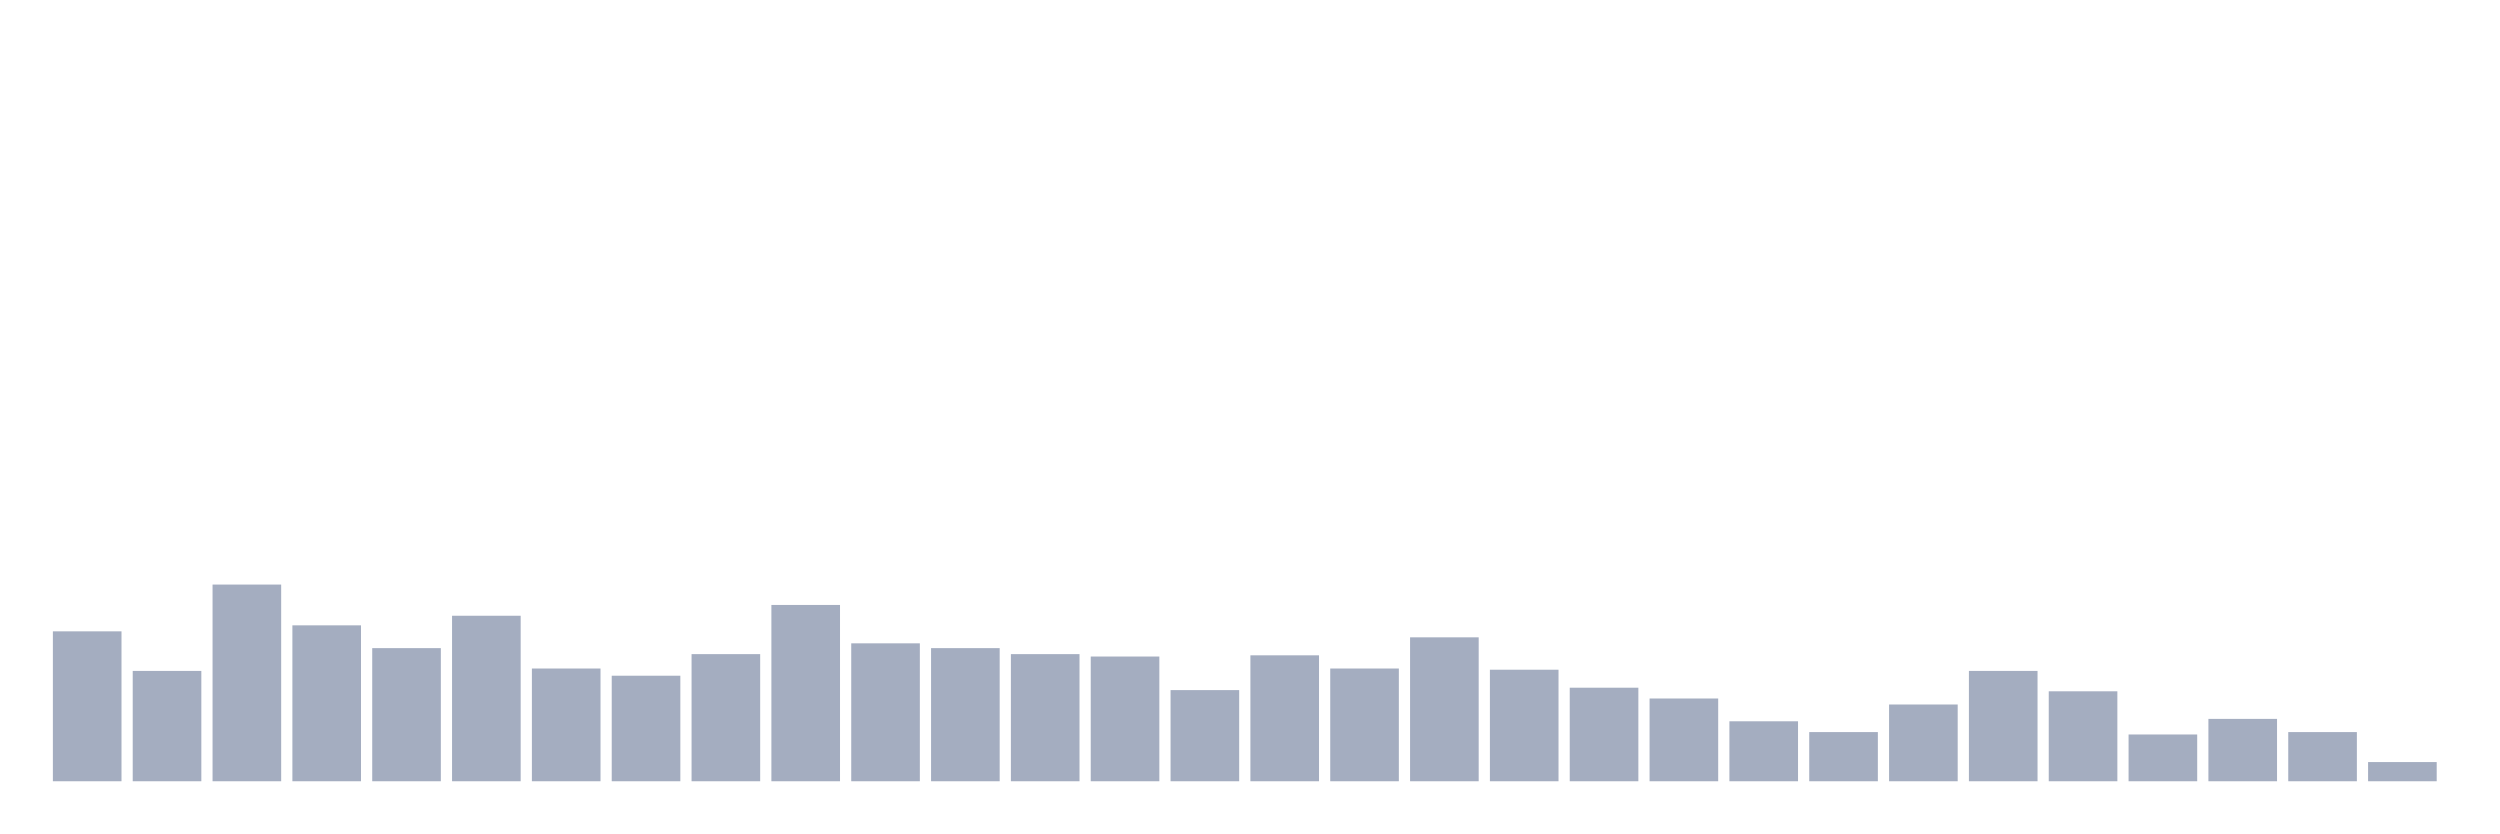
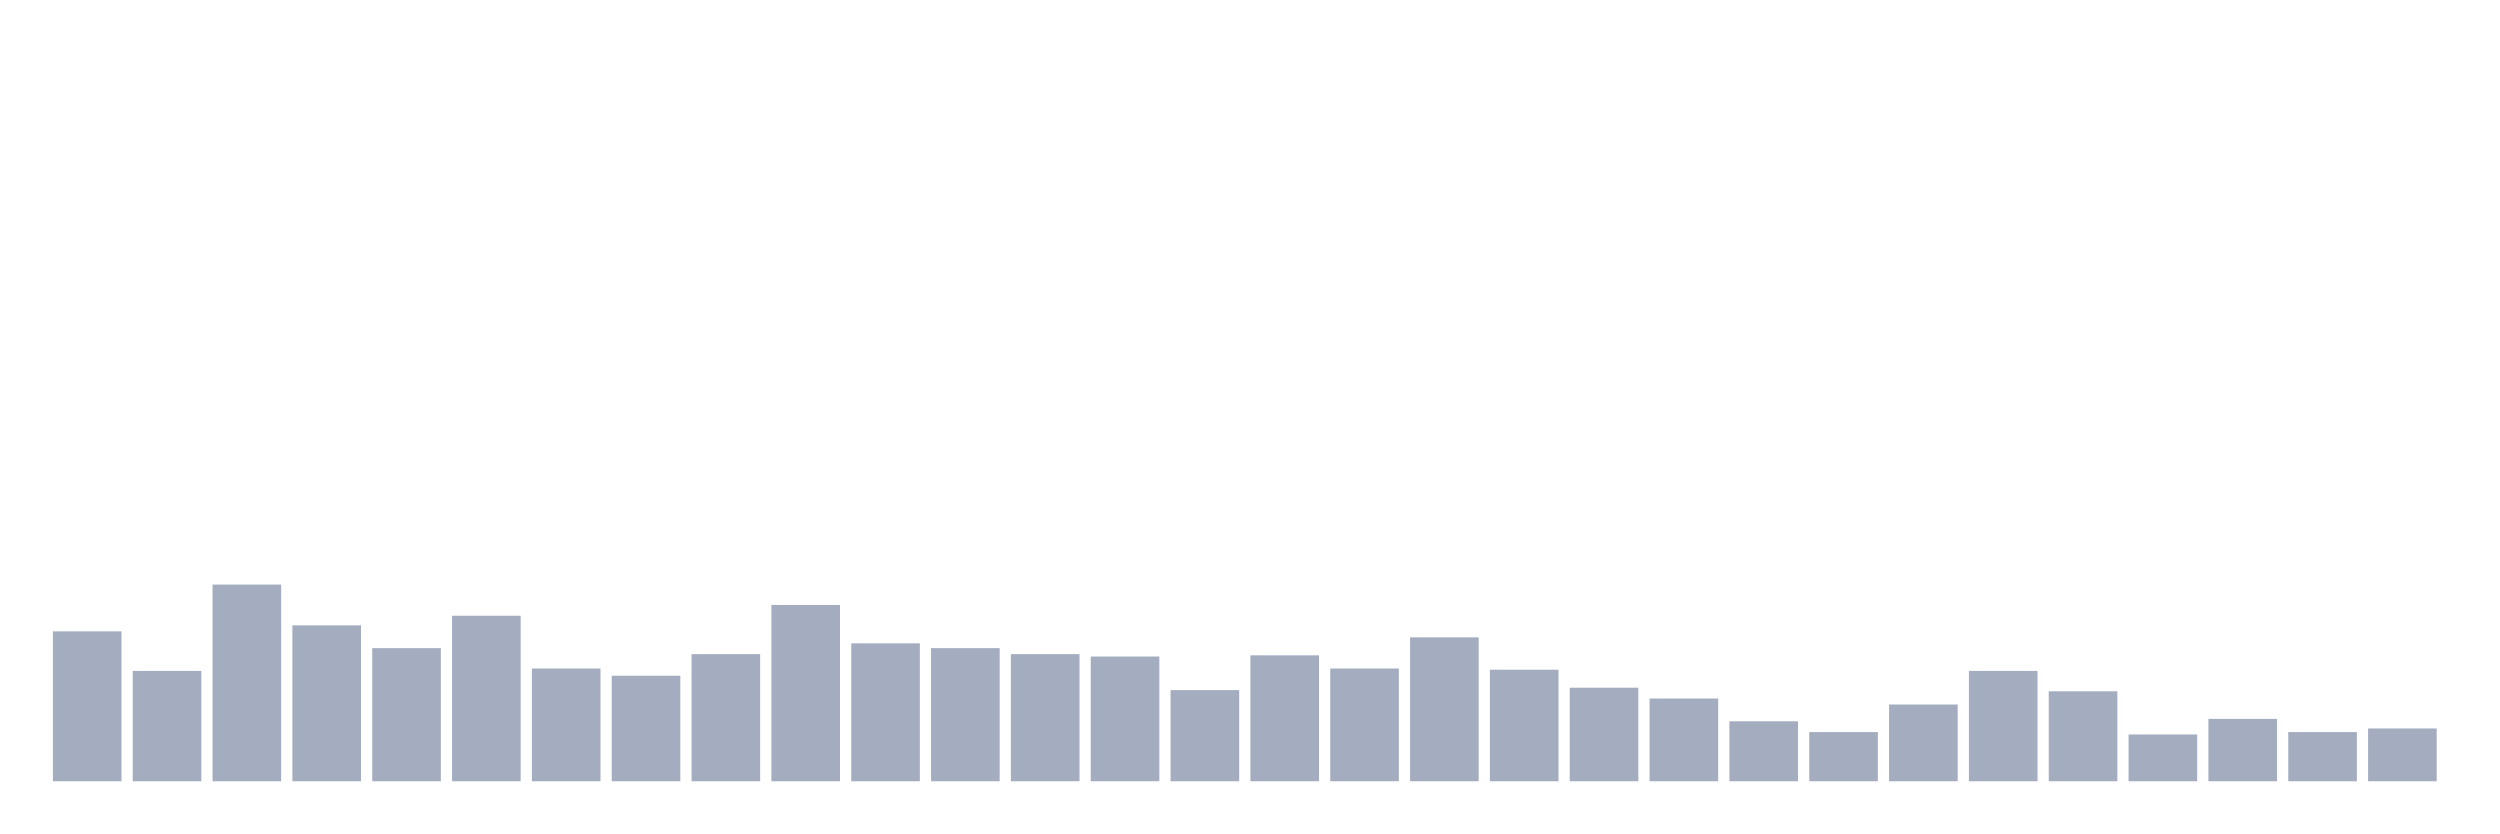
<svg xmlns="http://www.w3.org/2000/svg" viewBox="0 0 480 160">
  <g transform="translate(10,10)">
    <rect class="bar" x="0.153" width="13.175" y="111.217" height="28.783" fill="rgb(164,173,192)" />
    <rect class="bar" x="15.482" width="13.175" y="118.816" height="21.184" fill="rgb(164,173,192)" />
    <rect class="bar" x="30.81" width="13.175" y="102.237" height="37.763" fill="rgb(164,173,192)" />
    <rect class="bar" x="46.138" width="13.175" y="110.066" height="29.934" fill="rgb(164,173,192)" />
    <rect class="bar" x="61.466" width="13.175" y="114.441" height="25.559" fill="rgb(164,173,192)" />
    <rect class="bar" x="76.794" width="13.175" y="108.224" height="31.776" fill="rgb(164,173,192)" />
    <rect class="bar" x="92.123" width="13.175" y="118.355" height="21.645" fill="rgb(164,173,192)" />
    <rect class="bar" x="107.451" width="13.175" y="119.737" height="20.263" fill="rgb(164,173,192)" />
    <rect class="bar" x="122.779" width="13.175" y="115.592" height="24.408" fill="rgb(164,173,192)" />
    <rect class="bar" x="138.107" width="13.175" y="106.151" height="33.849" fill="rgb(164,173,192)" />
    <rect class="bar" x="153.436" width="13.175" y="113.52" height="26.48" fill="rgb(164,173,192)" />
    <rect class="bar" x="168.764" width="13.175" y="114.441" height="25.559" fill="rgb(164,173,192)" />
    <rect class="bar" x="184.092" width="13.175" y="115.592" height="24.408" fill="rgb(164,173,192)" />
    <rect class="bar" x="199.42" width="13.175" y="116.053" height="23.947" fill="rgb(164,173,192)" />
    <rect class="bar" x="214.748" width="13.175" y="122.5" height="17.5" fill="rgb(164,173,192)" />
    <rect class="bar" x="230.077" width="13.175" y="115.822" height="24.178" fill="rgb(164,173,192)" />
    <rect class="bar" x="245.405" width="13.175" y="118.355" height="21.645" fill="rgb(164,173,192)" />
    <rect class="bar" x="260.733" width="13.175" y="112.368" height="27.632" fill="rgb(164,173,192)" />
    <rect class="bar" x="276.061" width="13.175" y="118.586" height="21.414" fill="rgb(164,173,192)" />
    <rect class="bar" x="291.39" width="13.175" y="122.039" height="17.961" fill="rgb(164,173,192)" />
    <rect class="bar" x="306.718" width="13.175" y="124.112" height="15.888" fill="rgb(164,173,192)" />
    <rect class="bar" x="322.046" width="13.175" y="128.487" height="11.513" fill="rgb(164,173,192)" />
    <rect class="bar" x="337.374" width="13.175" y="130.559" height="9.441" fill="rgb(164,173,192)" />
    <rect class="bar" x="352.702" width="13.175" y="125.263" height="14.737" fill="rgb(164,173,192)" />
    <rect class="bar" x="368.031" width="13.175" y="118.816" height="21.184" fill="rgb(164,173,192)" />
    <rect class="bar" x="383.359" width="13.175" y="122.73" height="17.27" fill="rgb(164,173,192)" />
    <rect class="bar" x="398.687" width="13.175" y="131.02" height="8.98" fill="rgb(164,173,192)" />
    <rect class="bar" x="414.015" width="13.175" y="128.026" height="11.974" fill="rgb(164,173,192)" />
    <rect class="bar" x="429.344" width="13.175" y="130.559" height="9.441" fill="rgb(164,173,192)" />
-     <rect class="bar" x="444.672" width="13.175" y="136.316" height="3.684" fill="rgb(164,173,192)" />
+     <rect class="bar" x="444.672" width="13.175" y="129.868" height="10.132" fill="rgb(164,173,192)" />
  </g>
</svg>
